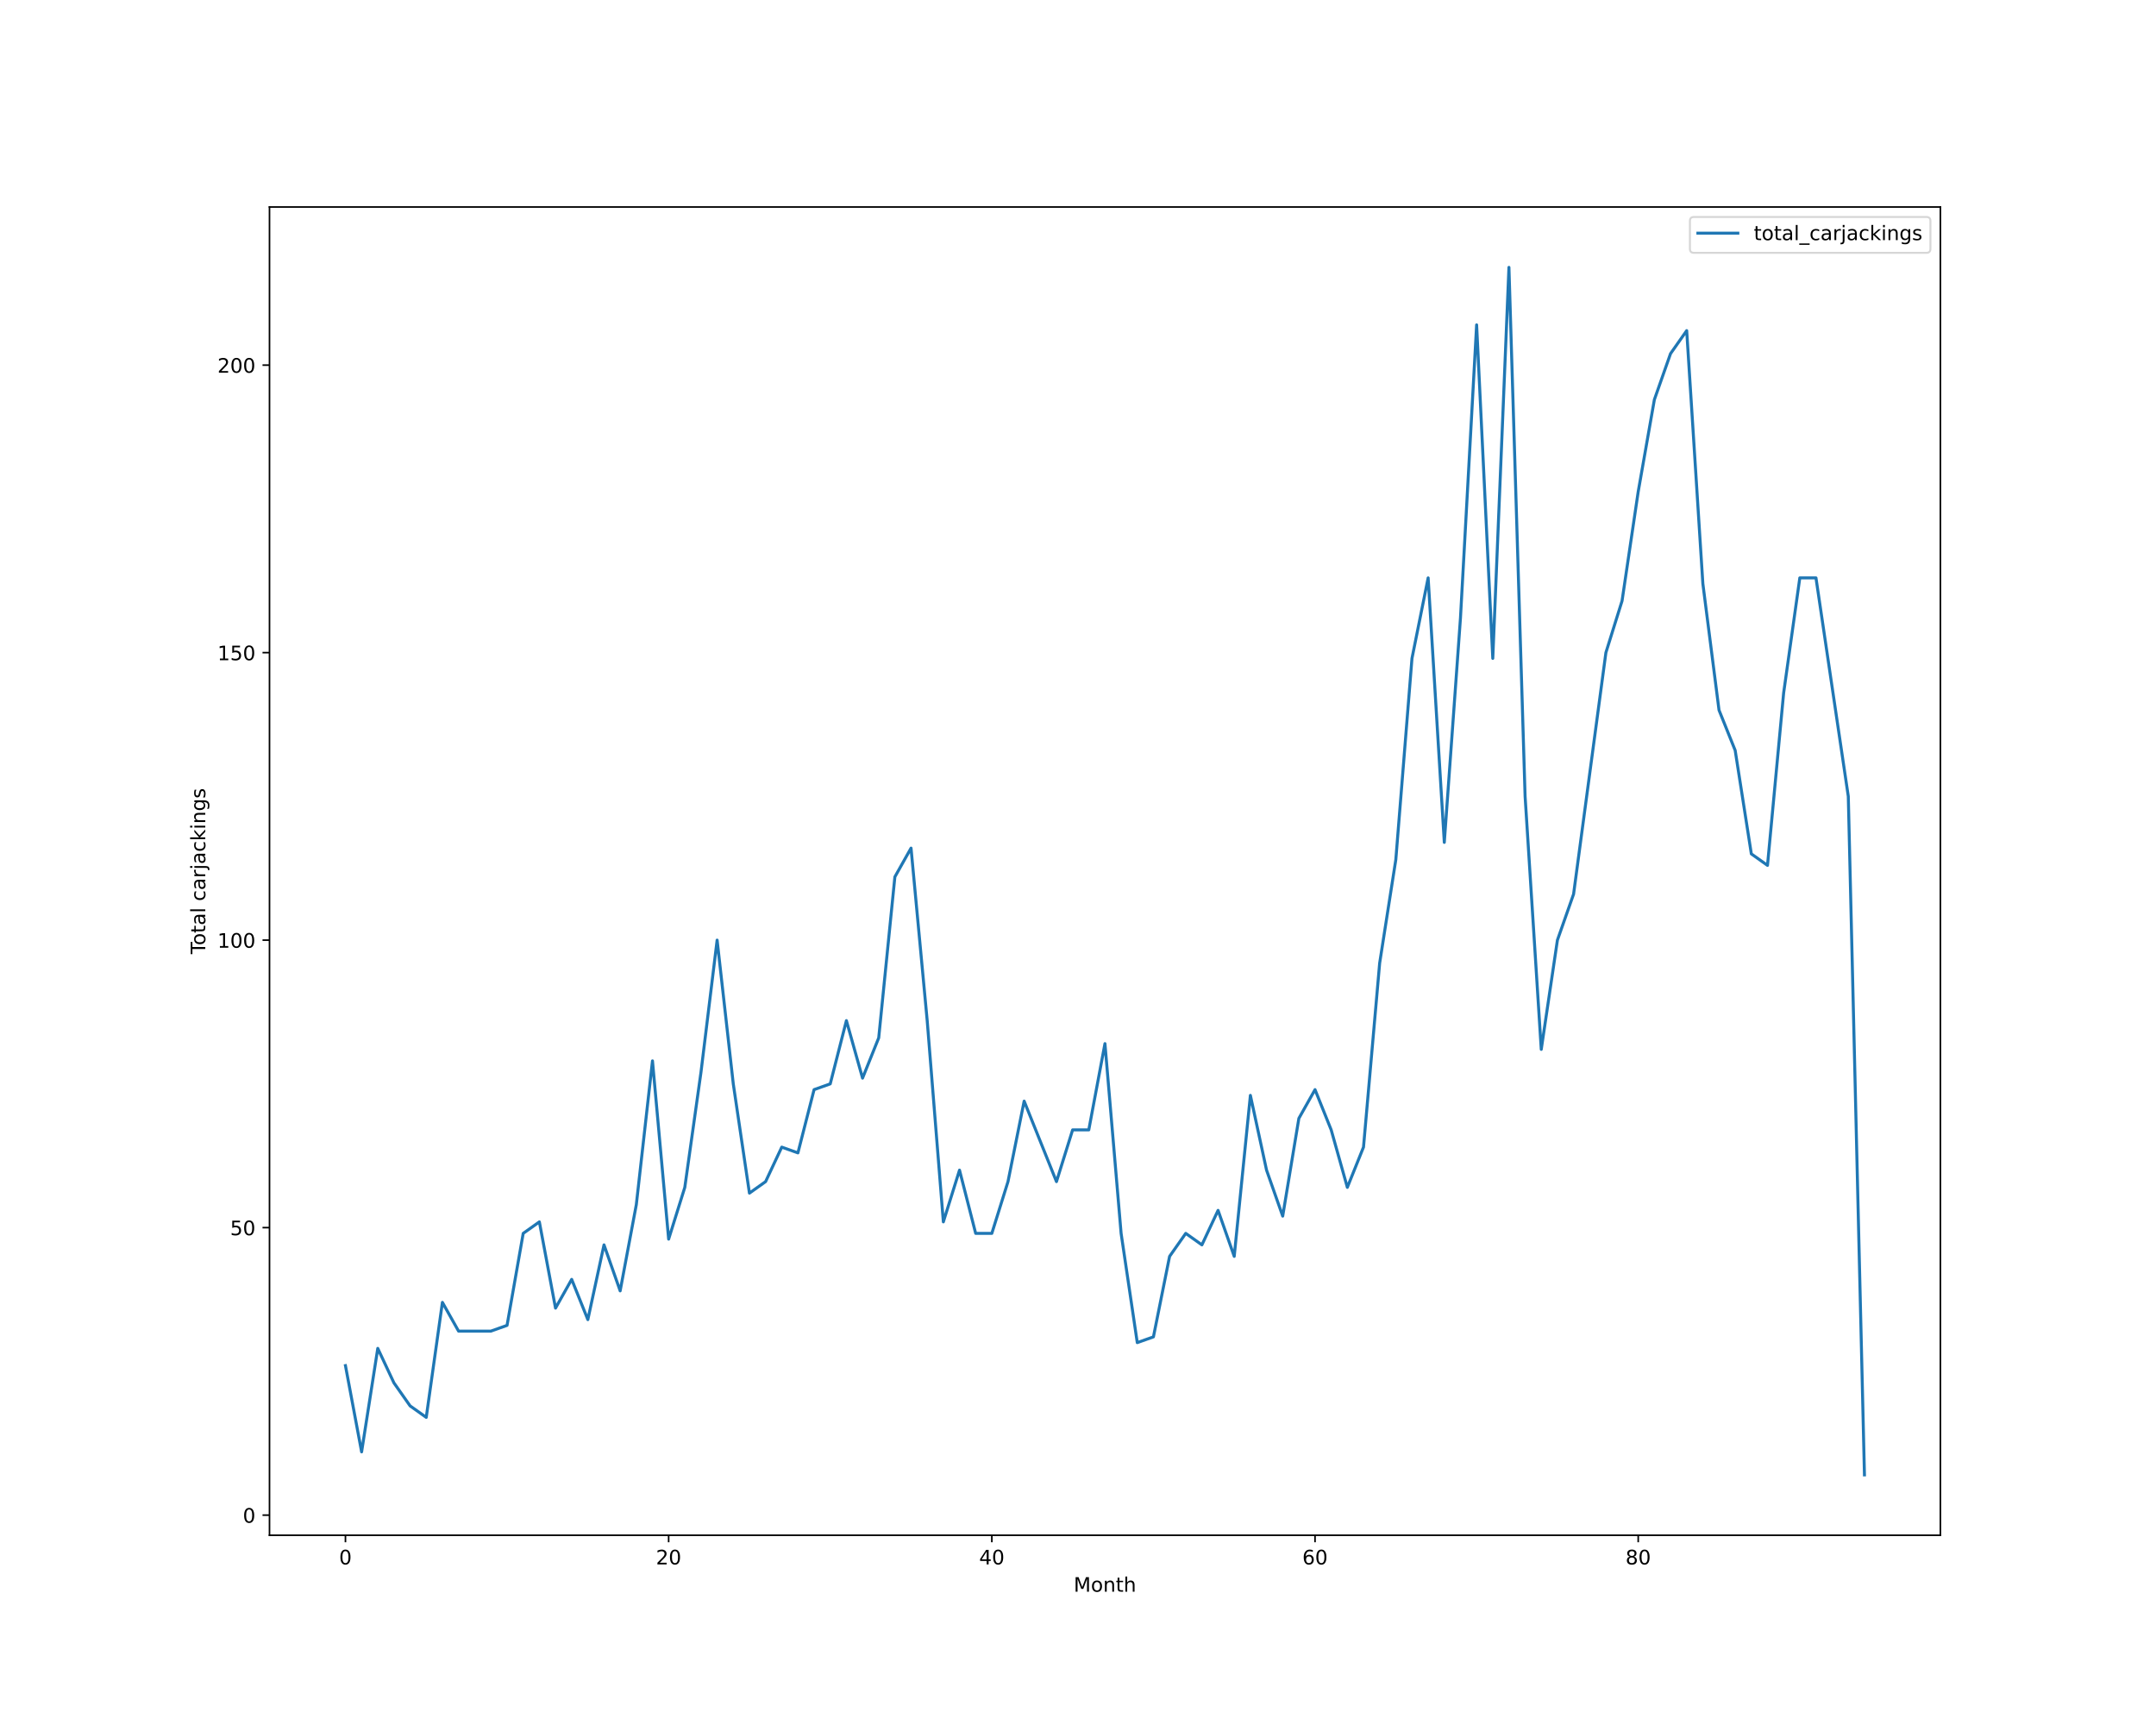
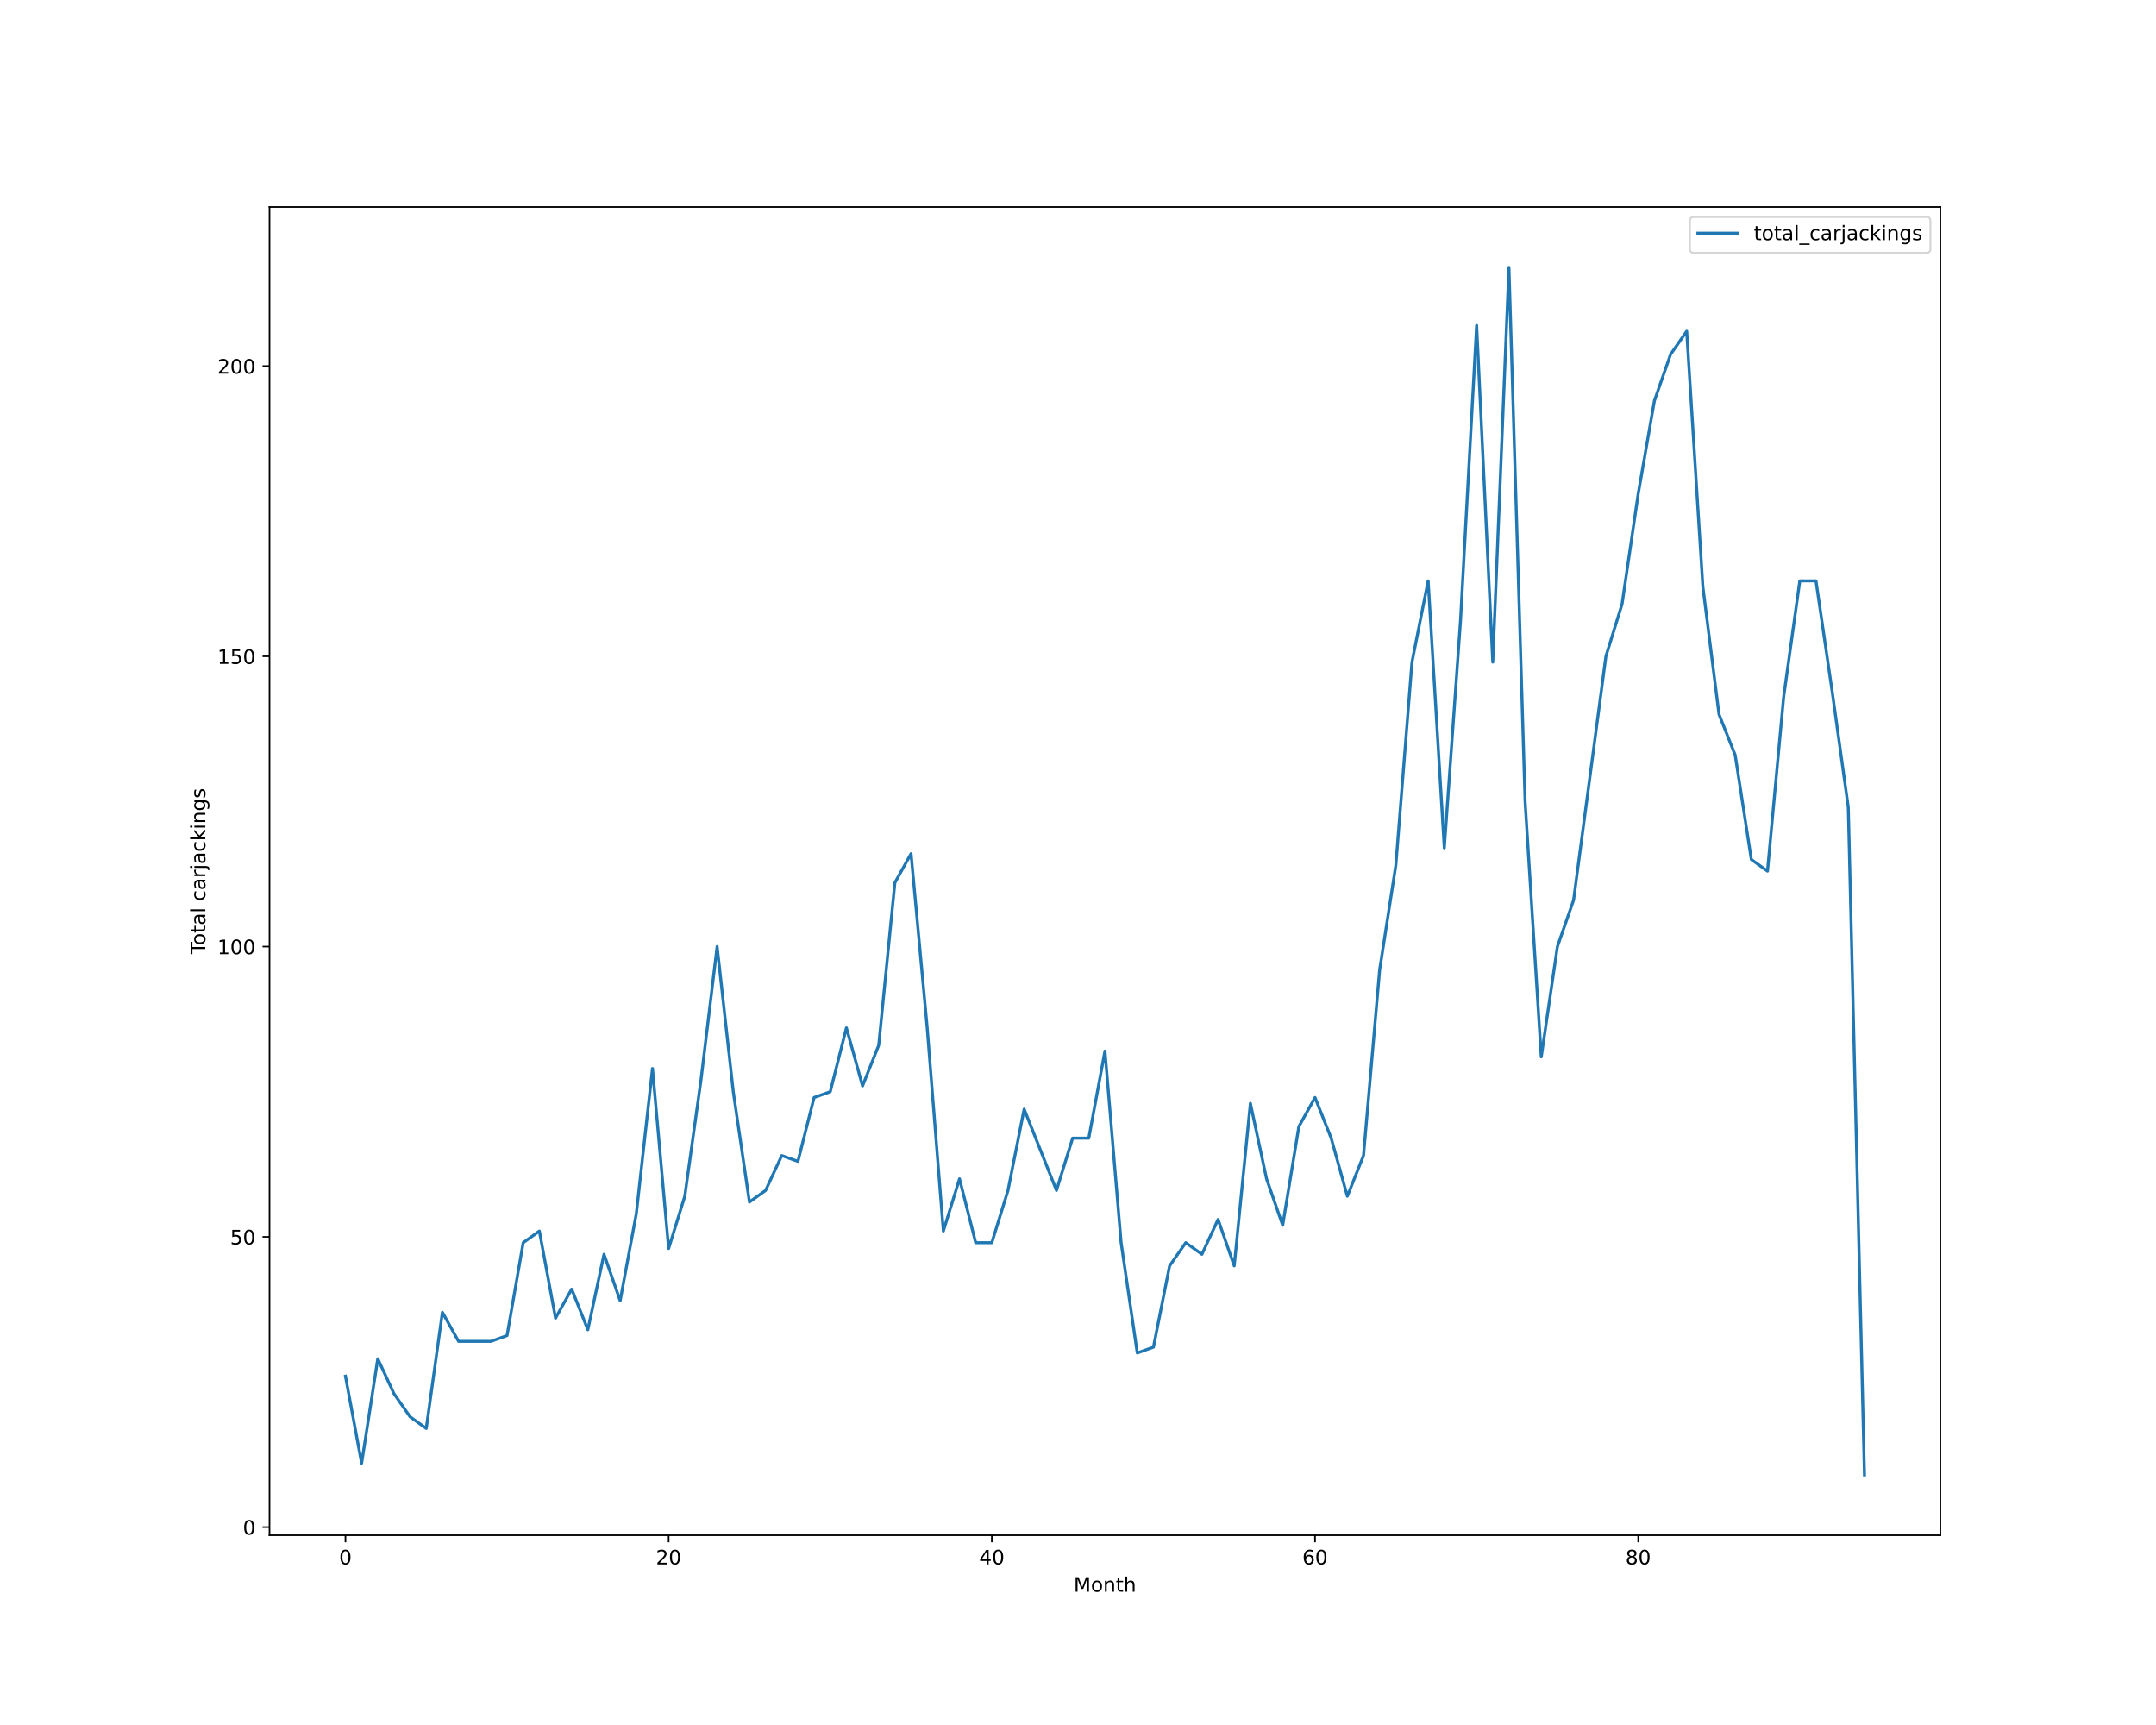
<svg xmlns="http://www.w3.org/2000/svg" xmlns:xlink="http://www.w3.org/1999/xlink" height="864pt" version="1.1" viewBox="0 0 1080 864" width="1080pt">
  <defs>
    <style type="text/css">*{stroke-linecap:butt;stroke-linejoin:round;}</style>
  </defs>
  <g id="figure_1">
    <g id="patch_1">
      <path d="M 0 864  L 1080 864  L 1080 0  L 0 0  z " style="fill:#ffffff;" />
    </g>
    <g id="axes_1">
      <g id="patch_2">
        <path d="M 135 768.96  L 972 768.96  L 972 103.68  L 135 103.68  z " style="fill:#ffffff;" />
      </g>
      <g id="matplotlib.axis_1">
        <g id="xtick_1">
          <g id="line2d_1">
            <defs>
-               <path d="M 0 0  L 0 3.5  " id="m9236fbd0b9" style="stroke:#000000;stroke-width:0.8;" />
-             </defs>
-             <g>
-               <use style="stroke:#000000;stroke-width:0.8;" x="173.045" xlink:href="#m9236fbd0b9" y="768.96" />
+               <path d="M 0 0  L 0 3.5  " id="mdd2477b6bc" style="stroke:#000000;stroke-width:0.8;" />
+             </defs>
+             <g>
+               <use style="stroke:#000000;stroke-width:0.8;" x="173.045" xlink:href="#mdd2477b6bc" y="768.96" />
            </g>
          </g>
          <g id="text_1">
            <g transform="translate(169.8642 783.5584)scale(0.1 -0.1)">
              <defs>
                <path d="M 2034 4250  Q 1547 4250 1301 3770  Q 1056 3291 1056 2328  Q 1056 1369 1301 889  Q 1547 409 2034 409  Q 2525 409 2770 889  Q 3016 1369 3016 2328  Q 3016 3291 2770 3770  Q 2525 4250 2034 4250  z M 2034 4750  Q 2819 4750 3233 4129  Q 3647 3509 3647 2328  Q 3647 1150 3233 529  Q 2819 -91 2034 -91  Q 1250 -91 836 529  Q 422 1150 422 2328  Q 422 3509 836 4129  Q 1250 4750 2034 4750  z " id="DejaVuSans-30" transform="scale(0.015625)" />
              </defs>
              <use xlink:href="#DejaVuSans-30" />
            </g>
          </g>
        </g>
        <g id="xtick_2">
          <g id="line2d_2">
            <g>
-               <use style="stroke:#000000;stroke-width:0.8;" x="334.941" xlink:href="#m9236fbd0b9" y="768.96" />
+               <use style="stroke:#000000;stroke-width:0.8;" x="334.941" xlink:href="#mdd2477b6bc" y="768.96" />
            </g>
          </g>
          <g id="text_2">
            <g transform="translate(328.5785 783.5584)scale(0.1 -0.1)">
              <defs>
                <path d="M 1228 531  L 3431 531  L 3431 0  L 469 0  L 469 531  Q 828 903 1448 1529  Q 2069 2156 2228 2338  Q 2531 2678 2651 2914  Q 2772 3150 2772 3378  Q 2772 3750 2511 3984  Q 2250 4219 1831 4219  Q 1534 4219 1204 4116  Q 875 4013 500 3803  L 500 4441  Q 881 4594 1212 4672  Q 1544 4750 1819 4750  Q 2544 4750 2975 4387  Q 3406 4025 3406 3419  Q 3406 3131 3298 2873  Q 3191 2616 2906 2266  Q 2828 2175 2409 1742  Q 1991 1309 1228 531  z " id="DejaVuSans-32" transform="scale(0.015625)" />
              </defs>
              <use xlink:href="#DejaVuSans-32" />
              <use x="63.623" xlink:href="#DejaVuSans-30" />
            </g>
          </g>
        </g>
        <g id="xtick_3">
          <g id="line2d_3">
            <g>
-               <use style="stroke:#000000;stroke-width:0.8;" x="496.837" xlink:href="#m9236fbd0b9" y="768.96" />
+               <use style="stroke:#000000;stroke-width:0.8;" x="496.837" xlink:href="#mdd2477b6bc" y="768.96" />
            </g>
          </g>
          <g id="text_3">
            <g transform="translate(490.4741 783.5584)scale(0.1 -0.1)">
              <defs>
                <path d="M 2419 4116  L 825 1625  L 2419 1625  L 2419 4116  z M 2253 4666  L 3047 4666  L 3047 1625  L 3713 1625  L 3713 1100  L 3047 1100  L 3047 0  L 2419 0  L 2419 1100  L 313 1100  L 313 1709  L 2253 4666  z " id="DejaVuSans-34" transform="scale(0.015625)" />
              </defs>
              <use xlink:href="#DejaVuSans-34" />
              <use x="63.623" xlink:href="#DejaVuSans-30" />
            </g>
          </g>
        </g>
        <g id="xtick_4">
          <g id="line2d_4">
            <g>
-               <use style="stroke:#000000;stroke-width:0.8;" x="658.732" xlink:href="#m9236fbd0b9" y="768.96" />
+               <use style="stroke:#000000;stroke-width:0.8;" x="658.732" xlink:href="#mdd2477b6bc" y="768.96" />
            </g>
          </g>
          <g id="text_4">
            <g transform="translate(652.3696 783.5584)scale(0.1 -0.1)">
              <defs>
                <path d="M 2113 2584  Q 1688 2584 1439 2293  Q 1191 2003 1191 1497  Q 1191 994 1439 701  Q 1688 409 2113 409  Q 2538 409 2786 701  Q 3034 994 3034 1497  Q 3034 2003 2786 2293  Q 2538 2584 2113 2584  z M 3366 4563  L 3366 3988  Q 3128 4100 2886 4159  Q 2644 4219 2406 4219  Q 1781 4219 1451 3797  Q 1122 3375 1075 2522  Q 1259 2794 1537 2939  Q 1816 3084 2150 3084  Q 2853 3084 3261 2657  Q 3669 2231 3669 1497  Q 3669 778 3244 343  Q 2819 -91 2113 -91  Q 1303 -91 875 529  Q 447 1150 447 2328  Q 447 3434 972 4092  Q 1497 4750 2381 4750  Q 2619 4750 2861 4703  Q 3103 4656 3366 4563  z " id="DejaVuSans-36" transform="scale(0.015625)" />
              </defs>
              <use xlink:href="#DejaVuSans-36" />
              <use x="63.623" xlink:href="#DejaVuSans-30" />
            </g>
          </g>
        </g>
        <g id="xtick_5">
          <g id="line2d_5">
            <g>
-               <use style="stroke:#000000;stroke-width:0.8;" x="820.628" xlink:href="#m9236fbd0b9" y="768.96" />
+               <use style="stroke:#000000;stroke-width:0.8;" x="820.628" xlink:href="#mdd2477b6bc" y="768.96" />
            </g>
          </g>
          <g id="text_5">
            <g transform="translate(814.2652 783.5584)scale(0.1 -0.1)">
              <defs>
                <path d="M 2034 2216  Q 1584 2216 1326 1975  Q 1069 1734 1069 1313  Q 1069 891 1326 650  Q 1584 409 2034 409  Q 2484 409 2743 651  Q 3003 894 3003 1313  Q 3003 1734 2745 1975  Q 2488 2216 2034 2216  z M 1403 2484  Q 997 2584 770 2862  Q 544 3141 544 3541  Q 544 4100 942 4425  Q 1341 4750 2034 4750  Q 2731 4750 3128 4425  Q 3525 4100 3525 3541  Q 3525 3141 3298 2862  Q 3072 2584 2669 2484  Q 3125 2378 3379 2068  Q 3634 1759 3634 1313  Q 3634 634 3220 271  Q 2806 -91 2034 -91  Q 1263 -91 848 271  Q 434 634 434 1313  Q 434 1759 690 2068  Q 947 2378 1403 2484  z M 1172 3481  Q 1172 3119 1398 2916  Q 1625 2713 2034 2713  Q 2441 2713 2670 2916  Q 2900 3119 2900 3481  Q 2900 3844 2670 4047  Q 2441 4250 2034 4250  Q 1625 4250 1398 4047  Q 1172 3844 1172 3481  z " id="DejaVuSans-38" transform="scale(0.015625)" />
              </defs>
              <use xlink:href="#DejaVuSans-38" />
              <use x="63.623" xlink:href="#DejaVuSans-30" />
            </g>
          </g>
        </g>
        <g id="text_6">
          <g transform="translate(537.8289 797.2366)scale(0.1 -0.1)">
            <defs>
              <path d="M 628 4666  L 1569 4666  L 2759 1491  L 3956 4666  L 4897 4666  L 4897 0  L 4281 0  L 4281 4097  L 3078 897  L 2444 897  L 1241 4097  L 1241 0  L 628 0  L 628 4666  z " id="DejaVuSans-4d" transform="scale(0.015625)" />
              <path d="M 1959 3097  Q 1497 3097 1228 2736  Q 959 2375 959 1747  Q 959 1119 1226 758  Q 1494 397 1959 397  Q 2419 397 2687 759  Q 2956 1122 2956 1747  Q 2956 2369 2687 2733  Q 2419 3097 1959 3097  z M 1959 3584  Q 2709 3584 3137 3096  Q 3566 2609 3566 1747  Q 3566 888 3137 398  Q 2709 -91 1959 -91  Q 1206 -91 779 398  Q 353 888 353 1747  Q 353 2609 779 3096  Q 1206 3584 1959 3584  z " id="DejaVuSans-6f" transform="scale(0.015625)" />
              <path d="M 3513 2113  L 3513 0  L 2938 0  L 2938 2094  Q 2938 2591 2744 2837  Q 2550 3084 2163 3084  Q 1697 3084 1428 2787  Q 1159 2491 1159 1978  L 1159 0  L 581 0  L 581 3500  L 1159 3500  L 1159 2956  Q 1366 3272 1645 3428  Q 1925 3584 2291 3584  Q 2894 3584 3203 3211  Q 3513 2838 3513 2113  z " id="DejaVuSans-6e" transform="scale(0.015625)" />
              <path d="M 1172 4494  L 1172 3500  L 2356 3500  L 2356 3053  L 1172 3053  L 1172 1153  Q 1172 725 1289 603  Q 1406 481 1766 481  L 2356 481  L 2356 0  L 1766 0  Q 1100 0 847 248  Q 594 497 594 1153  L 594 3053  L 172 3053  L 172 3500  L 594 3500  L 594 4494  L 1172 4494  z " id="DejaVuSans-74" transform="scale(0.015625)" />
              <path d="M 3513 2113  L 3513 0  L 2938 0  L 2938 2094  Q 2938 2591 2744 2837  Q 2550 3084 2163 3084  Q 1697 3084 1428 2787  Q 1159 2491 1159 1978  L 1159 0  L 581 0  L 581 4863  L 1159 4863  L 1159 2956  Q 1366 3272 1645 3428  Q 1925 3584 2291 3584  Q 2894 3584 3203 3211  Q 3513 2838 3513 2113  z " id="DejaVuSans-68" transform="scale(0.015625)" />
            </defs>
            <use xlink:href="#DejaVuSans-4d" />
            <use x="86.279" xlink:href="#DejaVuSans-6f" />
            <use x="147.461" xlink:href="#DejaVuSans-6e" />
            <use x="210.84" xlink:href="#DejaVuSans-74" />
            <use x="250.049" xlink:href="#DejaVuSans-68" />
          </g>
        </g>
      </g>
      <g id="matplotlib.axis_2">
        <g id="ytick_1">
          <g id="line2d_6">
            <defs>
-               <path d="M 0 0  L -3.5 0  " id="m1202a30719" style="stroke:#000000;stroke-width:0.8;" />
-             </defs>
-             <g>
-               <use style="stroke:#000000;stroke-width:0.8;" x="135" xlink:href="#m1202a30719" y="758.88" />
+               <path d="M 0 0  L -3.5 0  " id="m16fadf313c" style="stroke:#000000;stroke-width:0.8;" />
+             </defs>
+             <g>
+               <use style="stroke:#000000;stroke-width:0.8;" x="135" xlink:href="#m16fadf313c" y="764.889" />
            </g>
          </g>
          <g id="text_7">
-             <g transform="translate(121.6375 762.6792)scale(0.1 -0.1)">
+             <g transform="translate(121.6375 768.6884)scale(0.1 -0.1)">
              <use xlink:href="#DejaVuSans-30" />
            </g>
          </g>
        </g>
        <g id="ytick_2">
          <g id="line2d_7">
            <g>
-               <use style="stroke:#000000;stroke-width:0.8;" x="135" xlink:href="#m1202a30719" y="614.88" />
+               <use style="stroke:#000000;stroke-width:0.8;" x="135" xlink:href="#m16fadf313c" y="619.505" />
            </g>
          </g>
          <g id="text_8">
-             <g transform="translate(115.275 618.6792)scale(0.1 -0.1)">
+             <g transform="translate(115.275 623.3038)scale(0.1 -0.1)">
              <defs>
                <path d="M 691 4666  L 3169 4666  L 3169 4134  L 1269 4134  L 1269 2991  Q 1406 3038 1543 3061  Q 1681 3084 1819 3084  Q 2600 3084 3056 2656  Q 3513 2228 3513 1497  Q 3513 744 3044 326  Q 2575 -91 1722 -91  Q 1428 -91 1123 -41  Q 819 9 494 109  L 494 744  Q 775 591 1075 516  Q 1375 441 1709 441  Q 2250 441 2565 725  Q 2881 1009 2881 1497  Q 2881 1984 2565 2268  Q 2250 2553 1709 2553  Q 1456 2553 1204 2497  Q 953 2441 691 2322  L 691 4666  z " id="DejaVuSans-35" transform="scale(0.015625)" />
              </defs>
              <use xlink:href="#DejaVuSans-35" />
              <use x="63.623" xlink:href="#DejaVuSans-30" />
            </g>
          </g>
        </g>
        <g id="ytick_3">
          <g id="line2d_8">
            <g>
-               <use style="stroke:#000000;stroke-width:0.8;" x="135" xlink:href="#m1202a30719" y="470.88" />
+               <use style="stroke:#000000;stroke-width:0.8;" x="135" xlink:href="#m16fadf313c" y="474.12" />
            </g>
          </g>
          <g id="text_9">
-             <g transform="translate(108.9125 474.6792)scale(0.1 -0.1)">
+             <g transform="translate(108.9125 477.9192)scale(0.1 -0.1)">
              <defs>
                <path d="M 794 531  L 1825 531  L 1825 4091  L 703 3866  L 703 4441  L 1819 4666  L 2450 4666  L 2450 531  L 3481 531  L 3481 0  L 794 0  L 794 531  z " id="DejaVuSans-31" transform="scale(0.015625)" />
              </defs>
              <use xlink:href="#DejaVuSans-31" />
              <use x="63.623" xlink:href="#DejaVuSans-30" />
              <use x="127.246" xlink:href="#DejaVuSans-30" />
            </g>
          </g>
        </g>
        <g id="ytick_4">
          <g id="line2d_9">
            <g>
-               <use style="stroke:#000000;stroke-width:0.8;" x="135" xlink:href="#m1202a30719" y="326.88" />
+               <use style="stroke:#000000;stroke-width:0.8;" x="135" xlink:href="#m16fadf313c" y="328.735" />
            </g>
          </g>
          <g id="text_10">
-             <g transform="translate(108.9125 330.6792)scale(0.1 -0.1)">
+             <g transform="translate(108.9125 332.5346)scale(0.1 -0.1)">
              <use xlink:href="#DejaVuSans-31" />
              <use x="63.623" xlink:href="#DejaVuSans-35" />
              <use x="127.246" xlink:href="#DejaVuSans-30" />
            </g>
          </g>
        </g>
        <g id="ytick_5">
          <g id="line2d_10">
            <g>
-               <use style="stroke:#000000;stroke-width:0.8;" x="135" xlink:href="#m1202a30719" y="182.88" />
+               <use style="stroke:#000000;stroke-width:0.8;" x="135" xlink:href="#m16fadf313c" y="183.351" />
            </g>
          </g>
          <g id="text_11">
-             <g transform="translate(108.9125 186.6792)scale(0.1 -0.1)">
+             <g transform="translate(108.9125 187.15)scale(0.1 -0.1)">
              <use xlink:href="#DejaVuSans-32" />
              <use x="63.623" xlink:href="#DejaVuSans-30" />
              <use x="127.246" xlink:href="#DejaVuSans-30" />
            </g>
          </g>
        </g>
        <g id="text_12">
          <g transform="translate(102.8328 477.8888)rotate(-90)scale(0.1 -0.1)">
            <defs>
              <path d="M -19 4666  L 3928 4666  L 3928 4134  L 2272 4134  L 2272 0  L 1638 0  L 1638 4134  L -19 4134  L -19 4666  z " id="DejaVuSans-54" transform="scale(0.015625)" />
              <path d="M 2194 1759  Q 1497 1759 1228 1600  Q 959 1441 959 1056  Q 959 750 1161 570  Q 1363 391 1709 391  Q 2188 391 2477 730  Q 2766 1069 2766 1631  L 2766 1759  L 2194 1759  z M 3341 1997  L 3341 0  L 2766 0  L 2766 531  Q 2569 213 2275 61  Q 1981 -91 1556 -91  Q 1019 -91 701 211  Q 384 513 384 1019  Q 384 1609 779 1909  Q 1175 2209 1959 2209  L 2766 2209  L 2766 2266  Q 2766 2663 2505 2880  Q 2244 3097 1772 3097  Q 1472 3097 1187 3025  Q 903 2953 641 2809  L 641 3341  Q 956 3463 1253 3523  Q 1550 3584 1831 3584  Q 2591 3584 2966 3190  Q 3341 2797 3341 1997  z " id="DejaVuSans-61" transform="scale(0.015625)" />
              <path d="M 603 4863  L 1178 4863  L 1178 0  L 603 0  L 603 4863  z " id="DejaVuSans-6c" transform="scale(0.015625)" />
              <path id="DejaVuSans-20" transform="scale(0.015625)" />
              <path d="M 3122 3366  L 3122 2828  Q 2878 2963 2633 3030  Q 2388 3097 2138 3097  Q 1578 3097 1268 2742  Q 959 2388 959 1747  Q 959 1106 1268 751  Q 1578 397 2138 397  Q 2388 397 2633 464  Q 2878 531 3122 666  L 3122 134  Q 2881 22 2623 -34  Q 2366 -91 2075 -91  Q 1284 -91 818 406  Q 353 903 353 1747  Q 353 2603 823 3093  Q 1294 3584 2113 3584  Q 2378 3584 2631 3529  Q 2884 3475 3122 3366  z " id="DejaVuSans-63" transform="scale(0.015625)" />
              <path d="M 2631 2963  Q 2534 3019 2420 3045  Q 2306 3072 2169 3072  Q 1681 3072 1420 2755  Q 1159 2438 1159 1844  L 1159 0  L 581 0  L 581 3500  L 1159 3500  L 1159 2956  Q 1341 3275 1631 3429  Q 1922 3584 2338 3584  Q 2397 3584 2469 3576  Q 2541 3569 2628 3553  L 2631 2963  z " id="DejaVuSans-72" transform="scale(0.015625)" />
              <path d="M 603 3500  L 1178 3500  L 1178 -63  Q 1178 -731 923 -1031  Q 669 -1331 103 -1331  L -116 -1331  L -116 -844  L 38 -844  Q 366 -844 484 -692  Q 603 -541 603 -63  L 603 3500  z M 603 4863  L 1178 4863  L 1178 4134  L 603 4134  L 603 4863  z " id="DejaVuSans-6a" transform="scale(0.015625)" />
              <path d="M 581 4863  L 1159 4863  L 1159 1991  L 2875 3500  L 3609 3500  L 1753 1863  L 3688 0  L 2938 0  L 1159 1709  L 1159 0  L 581 0  L 581 4863  z " id="DejaVuSans-6b" transform="scale(0.015625)" />
              <path d="M 603 3500  L 1178 3500  L 1178 0  L 603 0  L 603 3500  z M 603 4863  L 1178 4863  L 1178 4134  L 603 4134  L 603 4863  z " id="DejaVuSans-69" transform="scale(0.015625)" />
              <path d="M 2906 1791  Q 2906 2416 2648 2759  Q 2391 3103 1925 3103  Q 1463 3103 1205 2759  Q 947 2416 947 1791  Q 947 1169 1205 825  Q 1463 481 1925 481  Q 2391 481 2648 825  Q 2906 1169 2906 1791  z M 3481 434  Q 3481 -459 3084 -895  Q 2688 -1331 1869 -1331  Q 1566 -1331 1297 -1286  Q 1028 -1241 775 -1147  L 775 -588  Q 1028 -725 1275 -790  Q 1522 -856 1778 -856  Q 2344 -856 2625 -561  Q 2906 -266 2906 331  L 2906 616  Q 2728 306 2450 153  Q 2172 0 1784 0  Q 1141 0 747 490  Q 353 981 353 1791  Q 353 2603 747 3093  Q 1141 3584 1784 3584  Q 2172 3584 2450 3431  Q 2728 3278 2906 2969  L 2906 3500  L 3481 3500  L 3481 434  z " id="DejaVuSans-67" transform="scale(0.015625)" />
              <path d="M 2834 3397  L 2834 2853  Q 2591 2978 2328 3040  Q 2066 3103 1784 3103  Q 1356 3103 1142 2972  Q 928 2841 928 2578  Q 928 2378 1081 2264  Q 1234 2150 1697 2047  L 1894 2003  Q 2506 1872 2764 1633  Q 3022 1394 3022 966  Q 3022 478 2636 193  Q 2250 -91 1575 -91  Q 1294 -91 989 -36  Q 684 19 347 128  L 347 722  Q 666 556 975 473  Q 1284 391 1588 391  Q 1994 391 2212 530  Q 2431 669 2431 922  Q 2431 1156 2273 1281  Q 2116 1406 1581 1522  L 1381 1569  Q 847 1681 609 1914  Q 372 2147 372 2553  Q 372 3047 722 3315  Q 1072 3584 1716 3584  Q 2034 3584 2315 3537  Q 2597 3491 2834 3397  z " id="DejaVuSans-73" transform="scale(0.015625)" />
            </defs>
            <use xlink:href="#DejaVuSans-54" />
            <use x="44.084" xlink:href="#DejaVuSans-6f" />
            <use x="105.266" xlink:href="#DejaVuSans-74" />
            <use x="144.475" xlink:href="#DejaVuSans-61" />
            <use x="205.754" xlink:href="#DejaVuSans-6c" />
            <use x="233.537" xlink:href="#DejaVuSans-20" />
            <use x="265.324" xlink:href="#DejaVuSans-63" />
            <use x="320.305" xlink:href="#DejaVuSans-61" />
            <use x="381.584" xlink:href="#DejaVuSans-72" />
            <use x="422.697" xlink:href="#DejaVuSans-6a" />
            <use x="450.48" xlink:href="#DejaVuSans-61" />
            <use x="511.76" xlink:href="#DejaVuSans-63" />
            <use x="566.74" xlink:href="#DejaVuSans-6b" />
            <use x="624.65" xlink:href="#DejaVuSans-69" />
            <use x="652.434" xlink:href="#DejaVuSans-6e" />
            <use x="715.812" xlink:href="#DejaVuSans-67" />
            <use x="779.289" xlink:href="#DejaVuSans-73" />
          </g>
        </g>
      </g>
      <g id="line2d_11">
-         <path clip-path="url(#p356864652b)" d="M 173.045 684  L 181.14 727.2  L 189.235 675.36  L 197.33 692.64  L 205.425 704.16  L 213.519 709.92  L 221.614 652.32  L 229.709 666.72  L 237.804 666.72  L 245.898 666.72  L 253.993 663.84  L 262.088 617.76  L 270.183 612  L 278.278 655.2  L 286.372 640.8  L 294.467 660.96  L 302.562 623.52  L 310.657 646.56  L 318.751 603.36  L 326.846 531.36  L 334.941 620.64  L 343.036 594.72  L 351.131 537.12  L 359.225 470.88  L 367.32 542.88  L 375.415 597.6  L 383.51 591.84  L 391.604 574.56  L 399.699 577.44  L 407.794 545.76  L 415.889 542.88  L 423.984 511.2  L 432.078 540  L 440.173 519.84  L 448.268 439.2  L 456.363 424.8  L 464.457 511.2  L 472.552 612  L 480.647 586.08  L 488.742 617.76  L 496.837 617.76  L 504.931 591.84  L 513.026 551.52  L 521.121 571.68  L 529.216 591.84  L 537.31 565.92  L 545.405 565.92  L 553.5 522.72  L 561.595 617.76  L 569.69 672.48  L 577.784 669.6  L 585.879 629.28  L 593.974 617.76  L 602.069 623.52  L 610.163 606.24  L 618.258 629.28  L 626.353 548.64  L 634.448 586.08  L 642.543 609.12  L 650.637 560.16  L 658.732 545.76  L 666.827 565.92  L 674.922 594.72  L 683.016 574.56  L 691.111 482.4  L 699.206 430.56  L 707.301 329.76  L 715.396 289.44  L 723.49 421.92  L 731.585 309.6  L 739.68 162.72  L 747.775 329.76  L 755.869 133.92  L 763.964 398.88  L 772.059 525.6  L 780.154 470.88  L 788.249 447.84  L 796.343 387.36  L 804.438 326.88  L 812.533 300.96  L 820.628 246.24  L 828.722 200.16  L 836.817 177.12  L 844.912 165.6  L 853.007 292.32  L 861.102 355.68  L 869.196 375.84  L 877.291 427.68  L 885.386 433.44  L 893.481 347.04  L 901.575 289.44  L 909.67 289.44  L 917.765 344.16  L 925.86 398.88  L 933.955 738.72  " style="fill:none;stroke:#1f77b4;stroke-linecap:square;stroke-width:1.5;" />
+         <path clip-path="url(#p69dd823e55)" d="M 173.045 689.289  L 181.14 732.905  L 189.235 680.566  L 197.33 698.012  L 205.425 709.643  L 213.519 715.458  L 221.614 657.305  L 229.709 671.843  L 237.804 671.843  L 245.898 671.843  L 253.993 668.935  L 262.088 622.412  L 270.183 616.597  L 278.278 660.212  L 286.372 645.674  L 294.467 666.028  L 302.562 628.228  L 310.657 651.489  L 318.751 607.874  L 326.846 535.182  L 334.941 625.32  L 343.036 599.151  L 351.131 540.997  L 359.225 474.12  L 367.32 546.812  L 375.415 602.058  L 383.51 596.243  L 391.604 578.797  L 399.699 581.705  L 407.794 549.72  L 415.889 546.812  L 423.984 514.828  L 432.078 543.905  L 440.173 523.551  L 448.268 442.135  L 456.363 427.597  L 464.457 514.828  L 472.552 616.597  L 480.647 590.428  L 488.742 622.412  L 496.837 622.412  L 504.931 596.243  L 513.026 555.535  L 521.121 575.889  L 529.216 596.243  L 537.31 570.074  L 545.405 570.074  L 553.5 526.458  L 561.595 622.412  L 569.69 677.658  L 577.784 674.751  L 585.879 634.043  L 593.974 622.412  L 602.069 628.228  L 610.163 610.782  L 618.258 634.043  L 626.353 552.628  L 634.448 590.428  L 642.543 613.689  L 650.637 564.258  L 658.732 549.72  L 666.827 570.074  L 674.922 599.151  L 683.016 578.797  L 691.111 485.751  L 699.206 433.412  L 707.301 331.643  L 715.396 290.935  L 723.49 424.689  L 731.585 311.289  L 739.68 162.997  L 747.775 331.643  L 755.869 133.92  L 763.964 401.428  L 772.059 529.366  L 780.154 474.12  L 788.249 450.858  L 796.343 389.797  L 804.438 328.735  L 812.533 302.566  L 820.628 247.32  L 828.722 200.797  L 836.817 177.535  L 844.912 165.905  L 853.007 293.843  L 861.102 357.812  L 869.196 378.166  L 877.291 430.505  L 885.386 436.32  L 893.481 349.089  L 901.575 290.935  L 909.67 290.935  L 917.765 346.182  L 925.86 404.335  L 933.955 738.72  " style="fill:none;stroke:#1f77b4;stroke-linecap:square;stroke-width:1.5;" />
      </g>
      <g id="patch_3">
        <path d="M 135 768.96  L 135 103.68  " style="fill:none;stroke:#000000;stroke-linecap:square;stroke-linejoin:miter;stroke-width:0.8;" />
      </g>
      <g id="patch_4">
        <path d="M 972 768.96  L 972 103.68  " style="fill:none;stroke:#000000;stroke-linecap:square;stroke-linejoin:miter;stroke-width:0.8;" />
      </g>
      <g id="patch_5">
        <path d="M 135 768.96  L 972 768.96  " style="fill:none;stroke:#000000;stroke-linecap:square;stroke-linejoin:miter;stroke-width:0.8;" />
      </g>
      <g id="patch_6">
        <path d="M 135 103.68  L 972 103.68  " style="fill:none;stroke:#000000;stroke-linecap:square;stroke-linejoin:miter;stroke-width:0.8;" />
      </g>
      <g id="legend_1">
        <g id="patch_7">
          <path d="M 848.528 126.636  L 965 126.636  Q 967 126.636 967 124.636  L 967 110.68  Q 967 108.68 965 108.68  L 848.528 108.68  Q 846.528 108.68 846.528 110.68  L 846.528 124.636  Q 846.528 126.636 848.528 126.636  z " style="fill:#ffffff;opacity:0.8;stroke:#cccccc;stroke-linejoin:miter;" />
        </g>
        <g id="line2d_12">
          <path d="M 850.528 116.778  L 870.528 116.778  " style="fill:none;stroke:#1f77b4;stroke-linecap:square;stroke-width:1.5;" />
        </g>
        <g id="line2d_13" />
        <g id="text_13">
          <g transform="translate(878.5281 120.2784)scale(0.1 -0.1)">
            <defs>
              <path d="M 3263 -1063  L 3263 -1509  L -63 -1509  L -63 -1063  L 3263 -1063  z " id="DejaVuSans-5f" transform="scale(0.015625)" />
            </defs>
            <use xlink:href="#DejaVuSans-74" />
            <use x="39.209" xlink:href="#DejaVuSans-6f" />
            <use x="100.391" xlink:href="#DejaVuSans-74" />
            <use x="139.6" xlink:href="#DejaVuSans-61" />
            <use x="200.879" xlink:href="#DejaVuSans-6c" />
            <use x="228.662" xlink:href="#DejaVuSans-5f" />
            <use x="278.662" xlink:href="#DejaVuSans-63" />
            <use x="333.643" xlink:href="#DejaVuSans-61" />
            <use x="394.922" xlink:href="#DejaVuSans-72" />
            <use x="436.035" xlink:href="#DejaVuSans-6a" />
            <use x="463.818" xlink:href="#DejaVuSans-61" />
            <use x="525.098" xlink:href="#DejaVuSans-63" />
            <use x="580.078" xlink:href="#DejaVuSans-6b" />
            <use x="637.988" xlink:href="#DejaVuSans-69" />
            <use x="665.771" xlink:href="#DejaVuSans-6e" />
            <use x="729.15" xlink:href="#DejaVuSans-67" />
            <use x="792.627" xlink:href="#DejaVuSans-73" />
          </g>
        </g>
      </g>
    </g>
  </g>
  <defs>
-     <clipPath id="p356864652b">
+     <clipPath id="p69dd823e55">
      <rect height="665.28" width="837" x="135" y="103.68" />
    </clipPath>
  </defs>
</svg>
